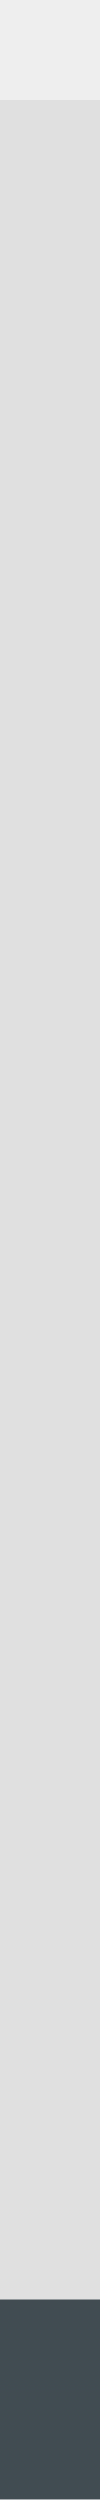
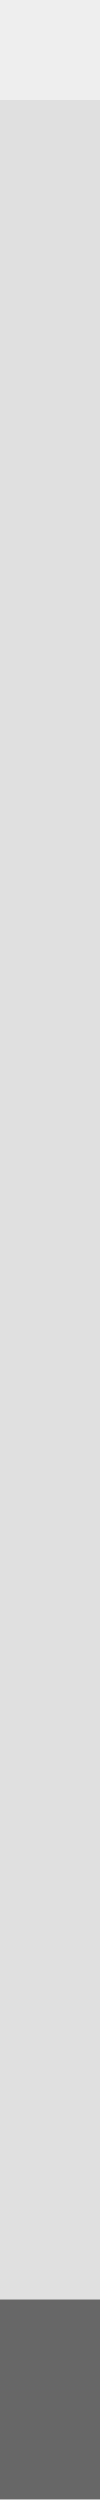
- <svg xmlns="http://www.w3.org/2000/svg" id="svg8" width="1" height="25" version="1.1" viewBox="0 0 1 25">
-   <defs id="defs10" />
+ <svg xmlns="http://www.w3.org/2000/svg" id="svg8" width="1" height="25" version="1.1">
  <g id="layer1" transform="translate(0,-290.3854)">
-     <g id="g844">
-       <rect id="rect817" width="1" height="22" x="0" y="291.38" style="opacity:1;fill:#e0e0e0;fill-opacity:1;stroke:none;stroke-width:4;stroke-linecap:round;stroke-linejoin:round;stroke-miterlimit:4;stroke-dasharray:none;stroke-opacity:1" />
-       <rect id="rect819" width="1" height="1" x="0" y="290.38" style="opacity:1;fill:#eeeeee;fill-opacity:1;stroke:none;stroke-width:4;stroke-linecap:round;stroke-linejoin:round;stroke-miterlimit:4;stroke-dasharray:none;stroke-opacity:1" />
-       <rect id="rect821" width="1" height="2" x="0" y="313.38" style="opacity:1;fill:#414c52;fill-opacity:1;stroke:none;stroke-width:4;stroke-linecap:round;stroke-linejoin:round;stroke-miterlimit:4;stroke-dasharray:none;stroke-opacity:1" />
-     </g>
+     <rect id="rect817" style="opacity:1;fill:#e0e0e0" width="1" height="22" x="0" y="291.38" />
+     <rect id="rect819" style="opacity:1;fill:#eeeeee" width="1" height="1" x="0" y="290.38" />
+     <rect id="rect821" style="opacity:1;fill:#676767" width="1" height="2" x="0" y="313.38" />
  </g>
</svg>
